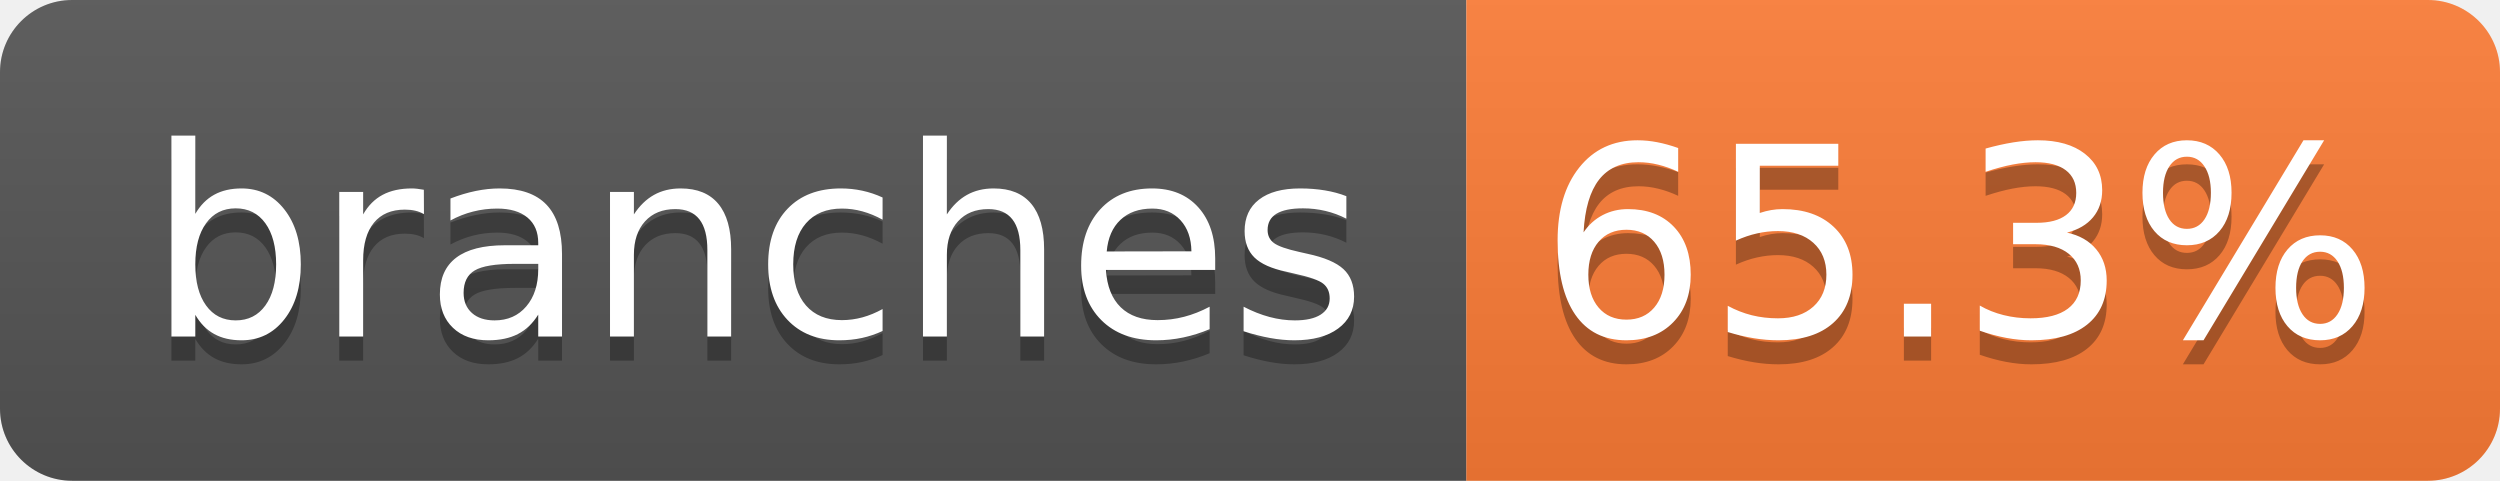
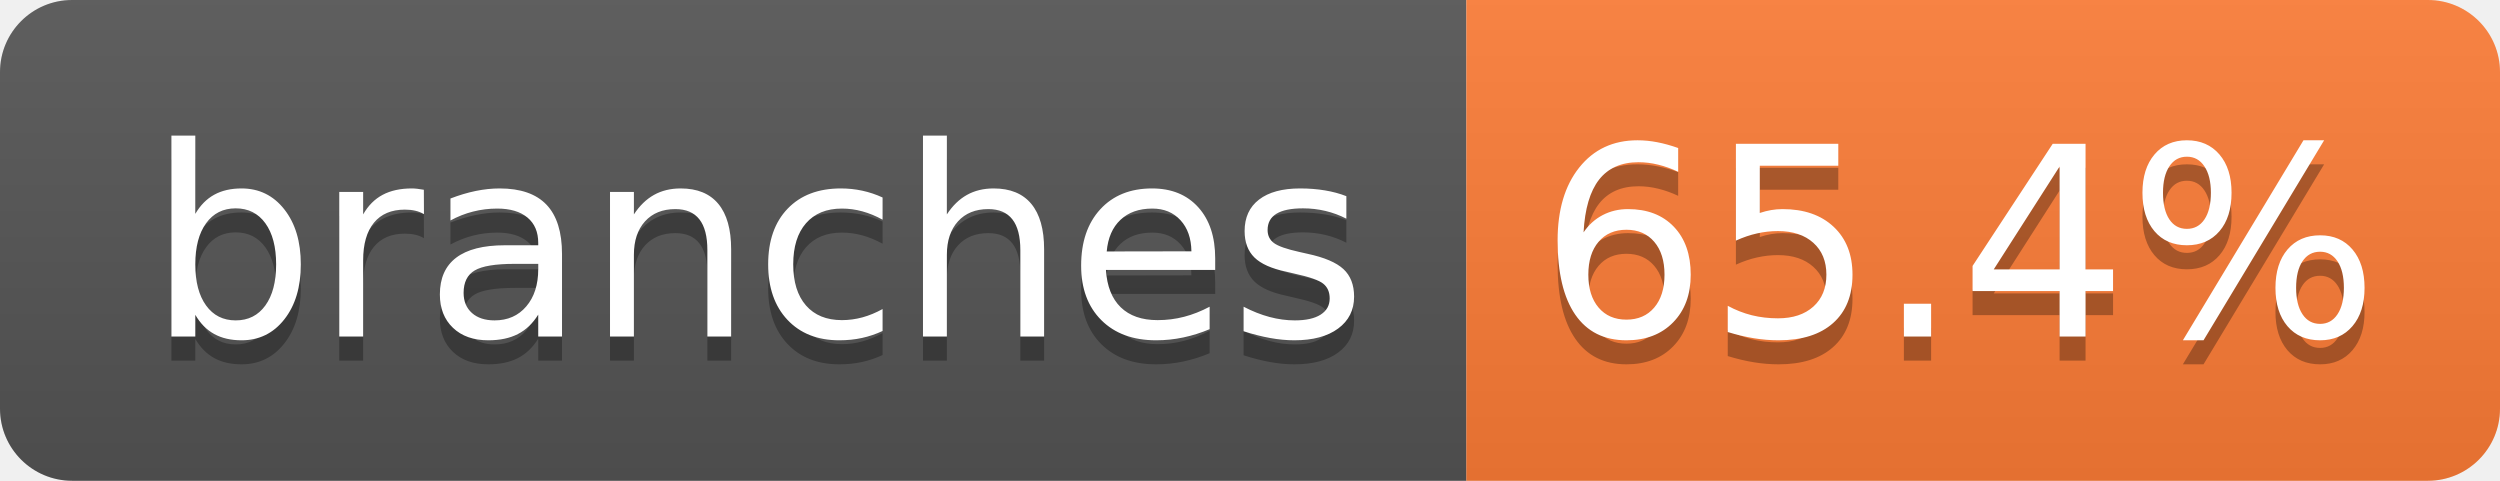
- <svg xmlns="http://www.w3.org/2000/svg" width="104" height="20" role="img" aria-label="branches: 65.3%">
+ <svg xmlns="http://www.w3.org/2000/svg" width="104" height="20" role="img" aria-label="branches: 65.4%">
  <linearGradient id="s" x2="0" y2="100%">
    <stop offset="0" stop-color="#bbb" stop-opacity=".1" />
    <stop offset="1" stop-opacity=".1" />
  </linearGradient>
  <clipPath id="r">
    <rect width="104" height="20" rx="3" fill="#fff" />
  </clipPath>
  <g clip-path="url(#r)">
    <rect width="61" height="20" fill="#555" />
    <rect x="61" width="43" height="20" fill="#fe7d37" />
    <rect width="104" height="20" fill="url(#s)" />
  </g>
  <g fill="#fff" text-anchor="middle" font-family="Verdana,Geneva,DejaVu Sans,sans-serif" text-rendering="geometricPrecision" font-size="110">
    <text aria-hidden="true" x="315" y="150" fill="#010101" fill-opacity=".3" transform="scale(.1)" textLength="510">branches</text>
    <text x="315" y="140" transform="scale(.1)" fill="#fff" textLength="510">branches</text>
-     <text aria-hidden="true" x="815" y="150" fill="#010101" fill-opacity=".3" transform="scale(.1)" textLength="330">65.3%</text>
-     <text x="815" y="140" transform="scale(.1)" fill="#fff" textLength="330">65.3%</text>
+     <text aria-hidden="true" x="815" y="150" fill="#010101" fill-opacity=".3" transform="scale(.1)" textLength="330">65.4%</text>
+     <text x="815" y="140" transform="scale(.1)" fill="#fff" textLength="330">65.4%</text>
  </g>
</svg>
